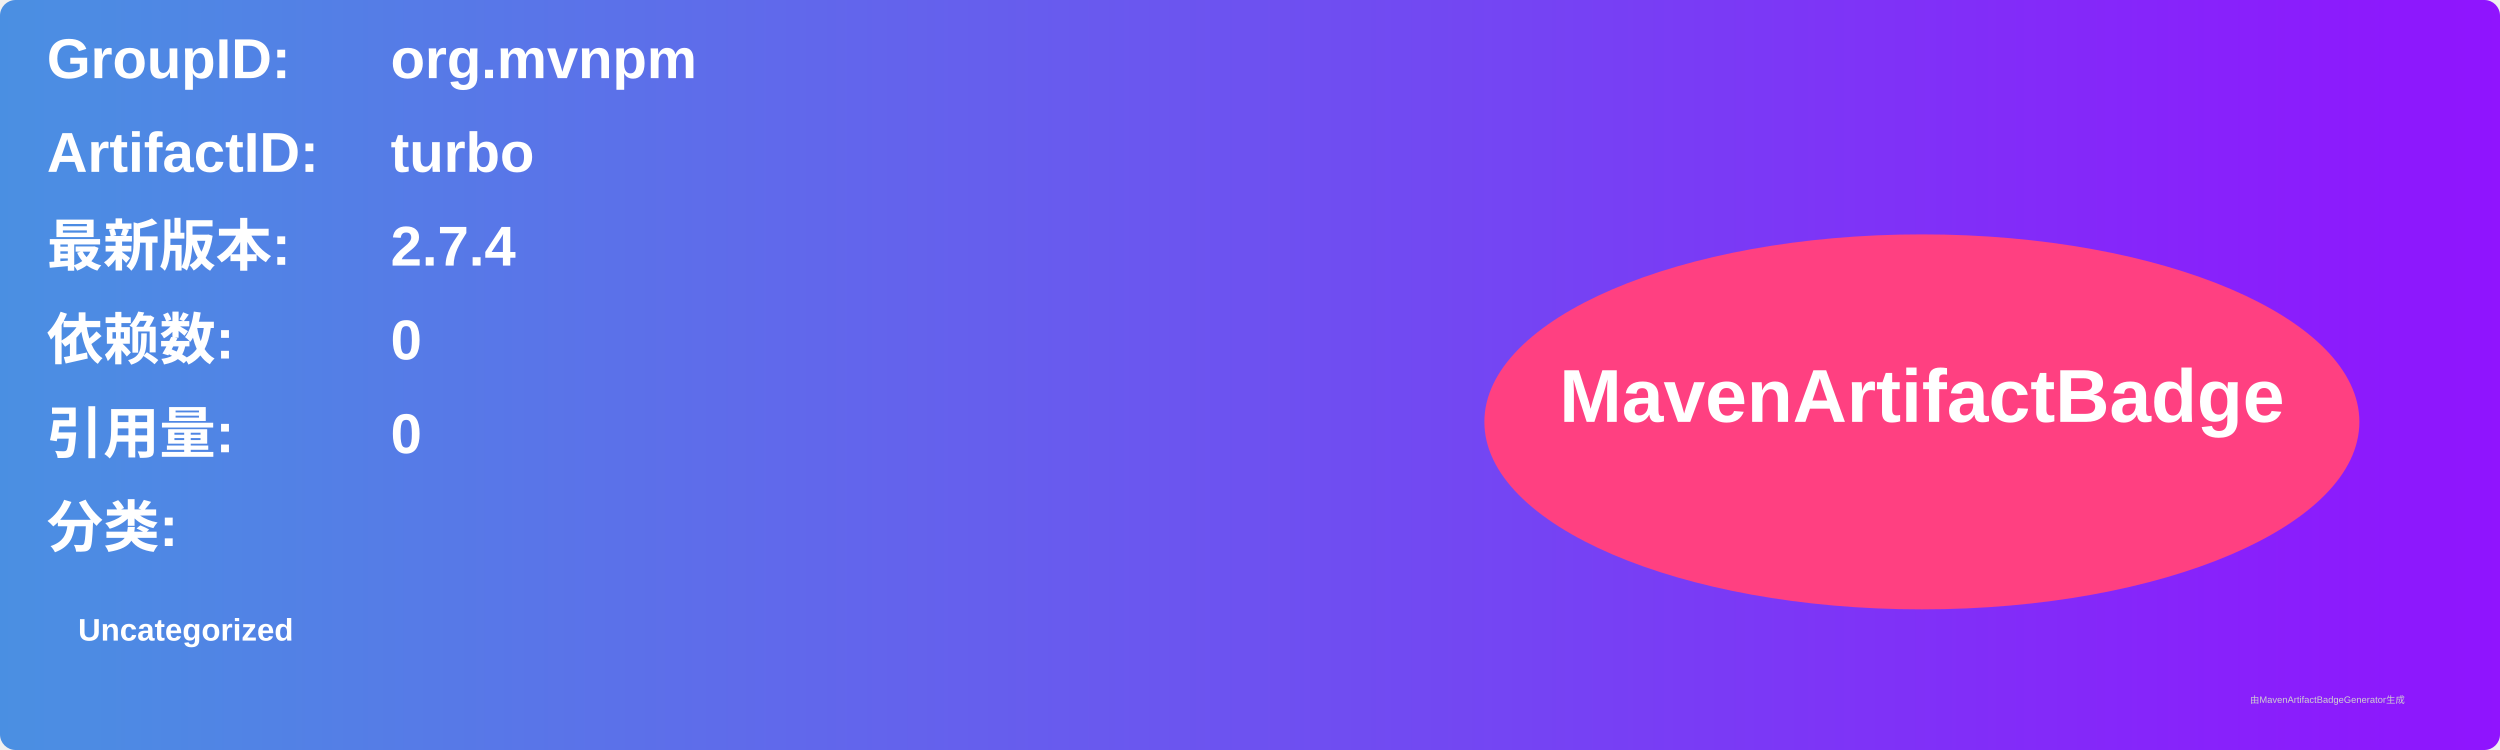
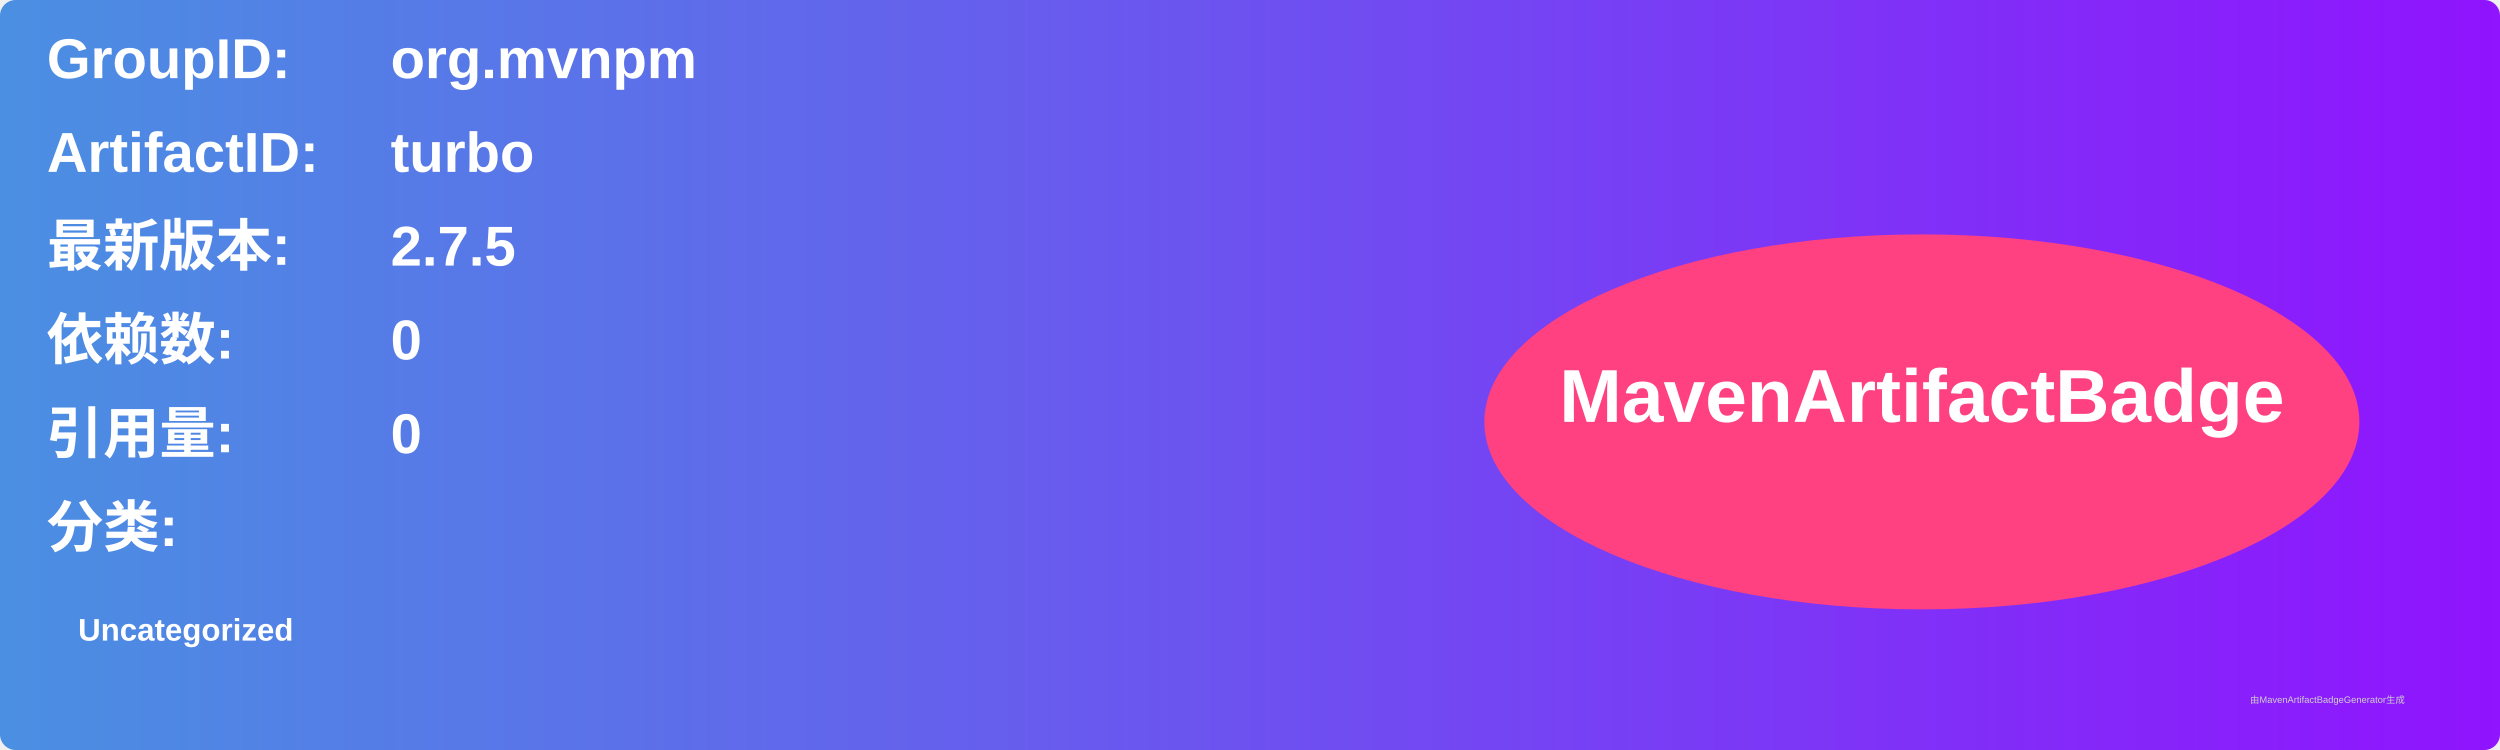
<svg xmlns="http://www.w3.org/2000/svg" width="800" height="240" viewBox="0 0 800 240">
  <linearGradient id="grad" x1="0%" y1="0%" x2="100%" y2="0%">
    <stop offset="0%" stop-color="#4a90e2" />
    <stop offset="100%" stop-color="#9013fe" />
  </linearGradient>
  <rect width="100%" height="100%" rx="5" ry="5" fill="url(#grad)" />
  <g transform="translate(15, 15)">
    <text x="0" y="10" font-family="Arial" font-size="18" fill="white" font-weight="bold" width="260">GroupID:</text>
    <text x="110" y="10" font-family="Arial" font-size="18" fill="white" font-weight="bold" width="460">org.mvnpm</text>
    <text x="0" y="40" font-family="Arial" font-size="18" fill="white" font-weight="bold" width="260">ArtifactID:</text>
    <text x="110" y="40" font-family="Arial" font-size="18" fill="white" font-weight="bold" width="460">turbo</text>
    <text x="0" y="70" font-family="Arial" font-size="18" fill="white" font-weight="bold">最新版本:</text>
    <text x="110" y="70" font-family="Arial" font-size="18" fill="white" font-weight="bold">
-       <tspan font-weight="bold">2.7.4</tspan>
+       <tspan font-weight="bold">2.7.5</tspan>
    </text>
    <text x="0" y="100" font-family="Arial" font-size="18" fill="white" font-weight="bold">依赖数: </text>
    <text x="110" y="100" font-family="Arial" font-size="18" fill="white">
      <tspan font-weight="bold">0</tspan>
    </text>
    <text x="0" y="130" font-family="Arial" font-size="18" fill="white" font-weight="bold">引用量: </text>
    <text x="110" y="130" font-family="Arial" font-size="18" fill="white">
      <tspan font-weight="bold">0</tspan>
    </text>
    <text x="0" y="160" font-family="Arial" font-size="18" fill="white" font-weight="bold">分类:</text>
    <text x="10" y="190" font-family="Arial" font-size="10" fill="white">
      <tspan font-weight="bold">Uncategorized</tspan>
    </text>
    <ellipse cx="600" cy="120" rx="140" ry="60" fill="#ff4081" />
    <text x="600" y="120" text-anchor="middle" font-family="Arial" font-size="24" fill="white" font-weight="bold">MavenArtifactBadge</text>
  </g>
  <text x="720" y="225" font-family="Arial" font-size="3" fill="#d0d0d0">由MavenArtifactBadgeGenerator生成</text>
</svg>
